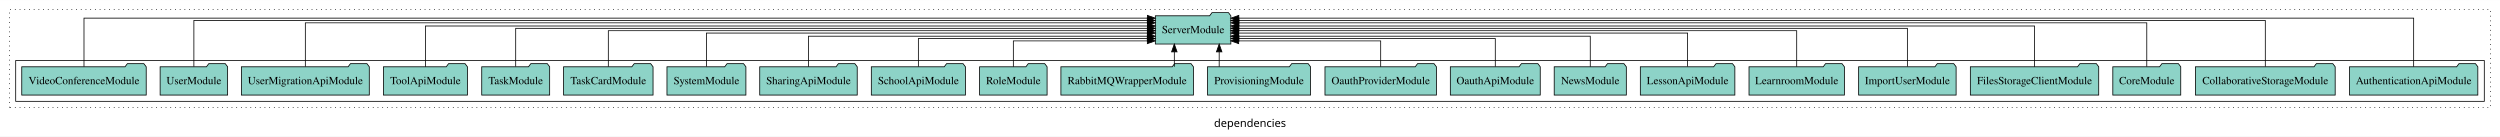
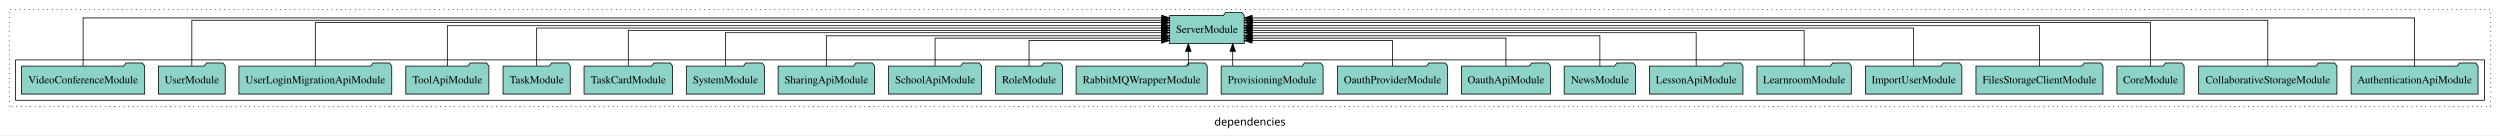
- <svg xmlns="http://www.w3.org/2000/svg" width="3185pt" height="174pt" viewBox="0.00 0.00 3185.00 173.80">
+ <svg xmlns="http://www.w3.org/2000/svg" width="3219pt" height="174pt" viewBox="0.00 0.00 3219.00 173.80">
  <g id="graph0" class="graph" transform="scale(1 1) rotate(0) translate(4 169.8)">
-     <polygon fill="white" stroke="transparent" points="-4,4 -4,-169.8 3181,-169.8 3181,4 -4,4" />
-     <text text-anchor="middle" x="1588.5" y="-8.2" font-family="sans-serif" font-size="14.00">dependencies</text>
+     <polygon fill="white" stroke="transparent" points="-4,4 -4,-169.8 3215,-169.8 3215,4 -4,4" />
+     <text text-anchor="middle" x="1605.5" y="-8.2" font-family="sans-serif" font-size="14.00">dependencies</text>
    <g id="clust1" class="cluster">
-       <polygon fill="none" stroke="black" stroke-dasharray="1,5" points="8,-32.8 8,-157.8 3169,-157.8 3169,-32.8 8,-32.8" />
+       <polygon fill="none" stroke="black" stroke-dasharray="1,5" points="8,-32.8 8,-157.8 3203,-157.8 3203,-32.8 8,-32.8" />
    </g>
    <g id="clust3" class="cluster">
-       <polygon fill="none" stroke="black" points="16,-40.8 16,-92.8 3161,-92.8 3161,-40.8 16,-40.8" />
+       <polygon fill="none" stroke="black" points="16,-40.8 16,-92.8 3195,-92.8 3195,-40.8 16,-40.8" />
    </g>
    <g id="node1" class="node">
-       <polygon fill="#8dd3c7" stroke="black" points="3152.75,-84.8 3149.75,-88.8 3128.75,-88.8 3125.75,-84.8 2989.25,-84.8 2989.25,-48.8 3152.75,-48.8 3152.75,-84.8" />
-       <text text-anchor="middle" x="3071" y="-62.6" font-family="Times,serif" font-size="14.00">AuthenticationApiModule</text>
+       <polygon fill="#8dd3c7" stroke="black" points="3186.75,-84.8 3183.75,-88.8 3162.75,-88.8 3159.75,-84.8 3023.25,-84.8 3023.25,-48.8 3186.75,-48.8 3186.75,-84.8" />
+       <text text-anchor="middle" x="3105" y="-62.6" font-family="Times,serif" font-size="14.00">AuthenticationApiModule</text>
    </g>
    <g id="node23" class="node">
-       <polygon fill="#8dd3c7" stroke="black" points="1564.09,-149.8 1561.09,-153.8 1540.09,-153.8 1537.09,-149.8 1467.91,-149.8 1467.91,-113.8 1564.09,-113.8 1564.09,-149.8" />
-       <text text-anchor="middle" x="1516" y="-127.6" font-family="Times,serif" font-size="14.00">ServerModule</text>
+       <polygon fill="#8dd3c7" stroke="black" points="1598.09,-149.8 1595.09,-153.8 1574.09,-153.8 1571.09,-149.8 1501.91,-149.8 1501.91,-113.8 1598.09,-113.8 1598.09,-149.8" />
+       <text text-anchor="middle" x="1550" y="-127.6" font-family="Times,serif" font-size="14.00">ServerModule</text>
    </g>
    <g id="edge1" class="edge">
-       <path fill="none" stroke="black" d="M3071,-84.95C3071,-108.56 3071,-146.8 3071,-146.8 3071,-146.8 1574.24,-146.8 1574.24,-146.8" />
-       <polygon fill="black" stroke="black" points="1574.24,-143.3 1564.24,-146.8 1574.24,-150.3 1574.24,-143.3" />
+       <path fill="none" stroke="black" d="M3105,-84.95C3105,-108.56 3105,-146.8 3105,-146.8 3105,-146.8 1608.24,-146.8 1608.24,-146.8" />
+       <polygon fill="black" stroke="black" points="1608.24,-143.3 1598.24,-146.8 1608.24,-150.3 1608.24,-143.3" />
    </g>
    <g id="node2" class="node">
-       <polygon fill="#8dd3c7" stroke="black" points="2971.02,-84.8 2968.02,-88.8 2947.02,-88.8 2944.02,-84.8 2792.98,-84.8 2792.98,-48.8 2971.02,-48.8 2971.02,-84.8" />
-       <text text-anchor="middle" x="2882" y="-62.6" font-family="Times,serif" font-size="14.00">CollaborativeStorageModule</text>
+       <polygon fill="#8dd3c7" stroke="black" points="3005.02,-84.8 3002.02,-88.8 2981.02,-88.8 2978.02,-84.8 2826.98,-84.8 2826.98,-48.8 3005.02,-48.8 3005.02,-84.8" />
+       <text text-anchor="middle" x="2916" y="-62.6" font-family="Times,serif" font-size="14.00">CollaborativeStorageModule</text>
    </g>
    <g id="edge2" class="edge">
-       <path fill="none" stroke="black" d="M2882,-85.05C2882,-107.82 2882,-143.8 2882,-143.8 2882,-143.8 1574.22,-143.8 1574.22,-143.8" />
-       <polygon fill="black" stroke="black" points="1574.22,-140.3 1564.22,-143.8 1574.22,-147.3 1574.22,-140.3" />
+       <path fill="none" stroke="black" d="M2916,-85.05C2916,-107.82 2916,-143.8 2916,-143.8 2916,-143.8 1608.22,-143.8 1608.22,-143.8" />
+       <polygon fill="black" stroke="black" points="1608.22,-140.3 1598.22,-143.8 1608.22,-147.3 1608.22,-140.3" />
    </g>
    <g id="node3" class="node">
-       <polygon fill="#8dd3c7" stroke="black" points="2774.27,-84.8 2771.27,-88.8 2750.27,-88.8 2747.27,-84.8 2687.73,-84.8 2687.73,-48.8 2774.27,-48.8 2774.27,-84.8" />
-       <text text-anchor="middle" x="2731" y="-62.6" font-family="Times,serif" font-size="14.00">CoreModule</text>
+       <polygon fill="#8dd3c7" stroke="black" points="2808.27,-84.8 2805.27,-88.8 2784.27,-88.8 2781.27,-84.8 2721.73,-84.8 2721.73,-48.8 2808.27,-48.8 2808.27,-84.8" />
+       <text text-anchor="middle" x="2765" y="-62.6" font-family="Times,serif" font-size="14.00">CoreModule</text>
    </g>
    <g id="edge3" class="edge">
-       <path fill="none" stroke="black" d="M2731,-85.09C2731,-107.01 2731,-140.8 2731,-140.8 2731,-140.8 1574.38,-140.8 1574.38,-140.8" />
-       <polygon fill="black" stroke="black" points="1574.38,-137.3 1564.38,-140.8 1574.38,-144.3 1574.38,-137.3" />
+       <path fill="none" stroke="black" d="M2765,-85.09C2765,-107.01 2765,-140.8 2765,-140.8 2765,-140.8 1608.38,-140.8 1608.38,-140.8" />
+       <polygon fill="black" stroke="black" points="1608.38,-137.3 1598.38,-140.8 1608.38,-144.3 1608.38,-137.3" />
    </g>
    <g id="node4" class="node">
-       <polygon fill="#8dd3c7" stroke="black" points="2669.77,-84.8 2666.77,-88.8 2645.77,-88.8 2642.77,-84.8 2506.23,-84.8 2506.23,-48.8 2669.77,-48.8 2669.77,-84.8" />
-       <text text-anchor="middle" x="2588" y="-62.6" font-family="Times,serif" font-size="14.00">FilesStorageClientModule</text>
+       <polygon fill="#8dd3c7" stroke="black" points="2703.77,-84.8 2700.77,-88.8 2679.77,-88.8 2676.77,-84.8 2540.23,-84.8 2540.23,-48.8 2703.77,-48.8 2703.77,-84.8" />
+       <text text-anchor="middle" x="2622" y="-62.6" font-family="Times,serif" font-size="14.00">FilesStorageClientModule</text>
    </g>
    <g id="edge4" class="edge">
-       <path fill="none" stroke="black" d="M2588,-84.83C2588,-105.57 2588,-136.8 2588,-136.8 2588,-136.8 1574.14,-136.8 1574.14,-136.8" />
-       <polygon fill="black" stroke="black" points="1574.14,-133.3 1564.14,-136.8 1574.14,-140.3 1574.14,-133.3" />
+       <path fill="none" stroke="black" d="M2622,-84.83C2622,-105.57 2622,-136.8 2622,-136.8 2622,-136.8 1608.14,-136.8 1608.14,-136.8" />
+       <polygon fill="black" stroke="black" points="1608.14,-133.3 1598.14,-136.8 1608.14,-140.3 1608.14,-133.3" />
    </g>
    <g id="node5" class="node">
-       <polygon fill="#8dd3c7" stroke="black" points="2488.09,-84.8 2485.09,-88.8 2464.09,-88.8 2461.09,-84.8 2363.91,-84.8 2363.91,-48.8 2488.09,-48.8 2488.09,-84.8" />
-       <text text-anchor="middle" x="2426" y="-62.6" font-family="Times,serif" font-size="14.00">ImportUserModule</text>
+       <polygon fill="#8dd3c7" stroke="black" points="2522.09,-84.8 2519.09,-88.8 2498.09,-88.8 2495.09,-84.8 2397.91,-84.8 2397.91,-48.8 2522.09,-48.8 2522.09,-84.8" />
+       <text text-anchor="middle" x="2460" y="-62.6" font-family="Times,serif" font-size="14.00">ImportUserModule</text>
    </g>
    <g id="edge5" class="edge">
-       <path fill="none" stroke="black" d="M2426,-85.11C2426,-104.95 2426,-133.8 2426,-133.8 2426,-133.8 1574.28,-133.8 1574.28,-133.8" />
-       <polygon fill="black" stroke="black" points="1574.28,-130.3 1564.28,-133.8 1574.28,-137.3 1574.28,-130.3" />
+       <path fill="none" stroke="black" d="M2460,-85.11C2460,-104.95 2460,-133.8 2460,-133.8 2460,-133.8 1608.28,-133.8 1608.28,-133.8" />
+       <polygon fill="black" stroke="black" points="1608.28,-130.3 1598.28,-133.8 1608.28,-137.3 1608.28,-130.3" />
    </g>
    <g id="node6" class="node">
-       <polygon fill="#8dd3c7" stroke="black" points="2345.75,-84.8 2342.75,-88.8 2321.75,-88.8 2318.75,-84.8 2224.25,-84.8 2224.25,-48.8 2345.75,-48.8 2345.75,-84.8" />
-       <text text-anchor="middle" x="2285" y="-62.6" font-family="Times,serif" font-size="14.00">LearnroomModule</text>
+       <polygon fill="#8dd3c7" stroke="black" points="2379.75,-84.8 2376.75,-88.8 2355.75,-88.8 2352.75,-84.8 2258.25,-84.8 2258.25,-48.8 2379.75,-48.8 2379.75,-84.8" />
+       <text text-anchor="middle" x="2319" y="-62.6" font-family="Times,serif" font-size="14.00">LearnroomModule</text>
    </g>
    <g id="edge6" class="edge">
-       <path fill="none" stroke="black" d="M2285,-84.97C2285,-103.89 2285,-130.8 2285,-130.8 2285,-130.8 1574.1,-130.8 1574.1,-130.8" />
-       <polygon fill="black" stroke="black" points="1574.1,-127.3 1564.1,-130.8 1574.1,-134.3 1574.1,-127.3" />
+       <path fill="none" stroke="black" d="M2319,-84.97C2319,-103.89 2319,-130.8 2319,-130.8 2319,-130.8 1608.1,-130.8 1608.1,-130.8" />
+       <polygon fill="black" stroke="black" points="1608.1,-127.3 1598.1,-130.8 1608.1,-134.3 1608.1,-127.3" />
    </g>
    <g id="node7" class="node">
-       <polygon fill="#8dd3c7" stroke="black" points="2206.21,-84.8 2203.21,-88.8 2182.21,-88.8 2179.21,-84.8 2085.79,-84.8 2085.79,-48.8 2206.21,-48.8 2206.21,-84.8" />
-       <text text-anchor="middle" x="2146" y="-62.6" font-family="Times,serif" font-size="14.00">LessonApiModule</text>
+       <polygon fill="#8dd3c7" stroke="black" points="2240.21,-84.8 2237.21,-88.8 2216.21,-88.8 2213.21,-84.8 2119.79,-84.8 2119.79,-48.8 2240.21,-48.8 2240.21,-84.8" />
+       <text text-anchor="middle" x="2180" y="-62.6" font-family="Times,serif" font-size="14.00">LessonApiModule</text>
    </g>
    <g id="edge7" class="edge">
-       <path fill="none" stroke="black" d="M2146,-85.1C2146,-103.07 2146,-127.8 2146,-127.8 2146,-127.8 1574.13,-127.8 1574.13,-127.8" />
-       <polygon fill="black" stroke="black" points="1574.13,-124.3 1564.13,-127.8 1574.13,-131.3 1574.13,-124.3" />
+       <path fill="none" stroke="black" d="M2180,-85.1C2180,-103.07 2180,-127.8 2180,-127.8 2180,-127.8 1608.13,-127.8 1608.13,-127.8" />
+       <polygon fill="black" stroke="black" points="1608.13,-124.3 1598.13,-127.8 1608.13,-131.3 1608.13,-124.3" />
    </g>
    <g id="node8" class="node">
-       <polygon fill="#8dd3c7" stroke="black" points="2067.94,-84.8 2064.94,-88.8 2043.94,-88.8 2040.94,-84.8 1976.06,-84.8 1976.06,-48.8 2067.94,-48.8 2067.94,-84.8" />
-       <text text-anchor="middle" x="2022" y="-62.6" font-family="Times,serif" font-size="14.00">NewsModule</text>
+       <polygon fill="#8dd3c7" stroke="black" points="2101.94,-84.8 2098.94,-88.8 2077.94,-88.8 2074.94,-84.8 2010.06,-84.8 2010.06,-48.8 2101.94,-48.8 2101.94,-84.8" />
+       <text text-anchor="middle" x="2056" y="-62.6" font-family="Times,serif" font-size="14.00">NewsModule</text>
    </g>
    <g id="edge8" class="edge">
-       <path fill="none" stroke="black" d="M2022,-84.84C2022,-101.53 2022,-123.8 2022,-123.8 2022,-123.8 1574.06,-123.8 1574.06,-123.8" />
-       <polygon fill="black" stroke="black" points="1574.06,-120.3 1564.06,-123.8 1574.06,-127.3 1574.06,-120.3" />
+       <path fill="none" stroke="black" d="M2056,-84.84C2056,-101.53 2056,-123.8 2056,-123.8 2056,-123.8 1608.06,-123.8 1608.06,-123.8" />
+       <polygon fill="black" stroke="black" points="1608.06,-120.3 1598.06,-123.8 1608.06,-127.3 1608.06,-120.3" />
    </g>
    <g id="node9" class="node">
-       <polygon fill="#8dd3c7" stroke="black" points="1958.27,-84.8 1955.27,-88.8 1934.27,-88.8 1931.27,-84.8 1843.73,-84.8 1843.73,-48.8 1958.27,-48.8 1958.27,-84.8" />
-       <text text-anchor="middle" x="1901" y="-62.6" font-family="Times,serif" font-size="14.00">OauthApiModule</text>
+       <polygon fill="#8dd3c7" stroke="black" points="1992.27,-84.8 1989.27,-88.8 1968.27,-88.8 1965.27,-84.8 1877.73,-84.8 1877.73,-48.8 1992.27,-48.8 1992.27,-84.8" />
+       <text text-anchor="middle" x="1935" y="-62.6" font-family="Times,serif" font-size="14.00">OauthApiModule</text>
    </g>
    <g id="edge9" class="edge">
-       <path fill="none" stroke="black" d="M1901,-85.08C1901,-100.75 1901,-120.8 1901,-120.8 1901,-120.8 1574.37,-120.8 1574.37,-120.8" />
-       <polygon fill="black" stroke="black" points="1574.37,-117.3 1564.37,-120.8 1574.37,-124.3 1574.37,-117.3" />
+       <path fill="none" stroke="black" d="M1935,-85.08C1935,-100.75 1935,-120.8 1935,-120.8 1935,-120.8 1608.37,-120.8 1608.37,-120.8" />
+       <polygon fill="black" stroke="black" points="1608.37,-117.3 1598.37,-120.8 1608.37,-124.3 1608.37,-117.3" />
    </g>
    <g id="node10" class="node">
-       <polygon fill="#8dd3c7" stroke="black" points="1825.98,-84.8 1822.98,-88.8 1801.98,-88.8 1798.98,-84.8 1684.02,-84.8 1684.02,-48.8 1825.98,-48.8 1825.98,-84.8" />
-       <text text-anchor="middle" x="1755" y="-62.6" font-family="Times,serif" font-size="14.00">OauthProviderModule</text>
+       <polygon fill="#8dd3c7" stroke="black" points="1859.98,-84.8 1856.98,-88.8 1835.98,-88.8 1832.98,-84.8 1718.02,-84.8 1718.02,-48.8 1859.98,-48.8 1859.98,-84.8" />
+       <text text-anchor="middle" x="1789" y="-62.6" font-family="Times,serif" font-size="14.00">OauthProviderModule</text>
    </g>
    <g id="edge10" class="edge">
-       <path fill="none" stroke="black" d="M1755,-84.92C1755,-99.58 1755,-117.8 1755,-117.8 1755,-117.8 1574.08,-117.8 1574.08,-117.8" />
-       <polygon fill="black" stroke="black" points="1574.08,-114.3 1564.08,-117.8 1574.08,-121.3 1574.08,-114.3" />
+       <path fill="none" stroke="black" d="M1789,-84.92C1789,-99.58 1789,-117.8 1789,-117.8 1789,-117.8 1608.08,-117.8 1608.08,-117.8" />
+       <polygon fill="black" stroke="black" points="1608.08,-114.3 1598.08,-117.8 1608.08,-121.3 1608.08,-114.3" />
    </g>
    <g id="node11" class="node">
-       <polygon fill="#8dd3c7" stroke="black" points="1665.62,-84.8 1662.62,-88.8 1641.62,-88.8 1638.62,-84.8 1534.38,-84.8 1534.38,-48.8 1665.62,-48.8 1665.62,-84.8" />
-       <text text-anchor="middle" x="1600" y="-62.6" font-family="Times,serif" font-size="14.00">ProvisioningModule</text>
+       <polygon fill="#8dd3c7" stroke="black" points="1699.62,-84.8 1696.62,-88.8 1675.62,-88.8 1672.62,-84.8 1568.38,-84.8 1568.38,-48.8 1699.62,-48.8 1699.62,-84.8" />
+       <text text-anchor="middle" x="1634" y="-62.6" font-family="Times,serif" font-size="14.00">ProvisioningModule</text>
    </g>
    <g id="edge11" class="edge">
-       <path fill="none" stroke="black" d="M1549.24,-84.91C1549.24,-84.91 1549.24,-103.79 1549.24,-103.79" />
-       <polygon fill="black" stroke="black" points="1545.74,-103.79 1549.24,-113.79 1552.74,-103.79 1545.74,-103.79" />
+       <path fill="none" stroke="black" d="M1583.24,-84.91C1583.24,-84.91 1583.24,-103.79 1583.24,-103.79" />
+       <polygon fill="black" stroke="black" points="1579.74,-103.79 1583.24,-113.79 1586.74,-103.79 1579.74,-103.79" />
    </g>
    <g id="node12" class="node">
-       <polygon fill="#8dd3c7" stroke="black" points="1516.41,-84.8 1513.41,-88.8 1492.41,-88.8 1489.41,-84.8 1347.59,-84.8 1347.59,-48.8 1516.41,-48.8 1516.41,-84.8" />
-       <text text-anchor="middle" x="1432" y="-62.6" font-family="Times,serif" font-size="14.00">RabbitMQWrapperModule</text>
+       <polygon fill="#8dd3c7" stroke="black" points="1550.41,-84.8 1547.41,-88.8 1526.41,-88.8 1523.41,-84.8 1381.59,-84.8 1381.59,-48.8 1550.41,-48.8 1550.41,-84.8" />
+       <text text-anchor="middle" x="1466" y="-62.6" font-family="Times,serif" font-size="14.00">RabbitMQWrapperModule</text>
    </g>
    <g id="edge12" class="edge">
-       <path fill="none" stroke="black" d="M1492.08,-84.91C1492.08,-84.91 1492.08,-103.79 1492.08,-103.79" />
-       <polygon fill="black" stroke="black" points="1488.58,-103.79 1492.08,-113.79 1495.58,-103.79 1488.58,-103.79" />
+       <path fill="none" stroke="black" d="M1526.08,-84.91C1526.08,-84.91 1526.08,-103.79 1526.08,-103.79" />
+       <polygon fill="black" stroke="black" points="1522.58,-103.79 1526.08,-113.79 1529.58,-103.79 1522.58,-103.79" />
    </g>
    <g id="node13" class="node">
-       <polygon fill="#8dd3c7" stroke="black" points="1329.99,-84.8 1326.99,-88.8 1305.99,-88.8 1302.99,-84.8 1244.01,-84.8 1244.01,-48.8 1329.99,-48.8 1329.99,-84.8" />
-       <text text-anchor="middle" x="1287" y="-62.6" font-family="Times,serif" font-size="14.00">RoleModule</text>
+       <polygon fill="#8dd3c7" stroke="black" points="1363.99,-84.8 1360.99,-88.8 1339.99,-88.8 1336.99,-84.8 1278.01,-84.8 1278.01,-48.8 1363.99,-48.8 1363.99,-84.8" />
+       <text text-anchor="middle" x="1321" y="-62.6" font-family="Times,serif" font-size="14.00">RoleModule</text>
    </g>
    <g id="edge13" class="edge">
-       <path fill="none" stroke="black" d="M1287,-84.92C1287,-99.58 1287,-117.8 1287,-117.8 1287,-117.8 1457.71,-117.8 1457.71,-117.8" />
-       <polygon fill="black" stroke="black" points="1457.71,-121.3 1467.71,-117.8 1457.71,-114.3 1457.71,-121.3" />
+       <path fill="none" stroke="black" d="M1321,-84.92C1321,-99.58 1321,-117.8 1321,-117.8 1321,-117.8 1491.71,-117.8 1491.71,-117.8" />
+       <polygon fill="black" stroke="black" points="1491.71,-121.3 1501.71,-117.8 1491.71,-114.3 1491.71,-121.3" />
    </g>
    <g id="node14" class="node">
-       <polygon fill="#8dd3c7" stroke="black" points="1225.94,-84.8 1222.94,-88.8 1201.94,-88.8 1198.94,-84.8 1106.06,-84.8 1106.06,-48.8 1225.94,-48.8 1225.94,-84.8" />
-       <text text-anchor="middle" x="1166" y="-62.6" font-family="Times,serif" font-size="14.00">SchoolApiModule</text>
+       <polygon fill="#8dd3c7" stroke="black" points="1259.94,-84.8 1256.94,-88.8 1235.94,-88.8 1232.94,-84.8 1140.06,-84.8 1140.06,-48.8 1259.94,-48.8 1259.94,-84.8" />
+       <text text-anchor="middle" x="1200" y="-62.6" font-family="Times,serif" font-size="14.00">SchoolApiModule</text>
    </g>
    <g id="edge14" class="edge">
-       <path fill="none" stroke="black" d="M1166,-85.08C1166,-100.75 1166,-120.8 1166,-120.8 1166,-120.8 1457.7,-120.8 1457.7,-120.8" />
-       <polygon fill="black" stroke="black" points="1457.7,-124.3 1467.7,-120.8 1457.7,-117.3 1457.7,-124.3" />
+       <path fill="none" stroke="black" d="M1200,-85.08C1200,-100.75 1200,-120.8 1200,-120.8 1200,-120.8 1491.7,-120.8 1491.7,-120.8" />
+       <polygon fill="black" stroke="black" points="1491.7,-124.3 1501.7,-120.8 1491.7,-117.3 1491.7,-124.3" />
    </g>
    <g id="node15" class="node">
-       <polygon fill="#8dd3c7" stroke="black" points="1088.1,-84.8 1085.1,-88.8 1064.1,-88.8 1061.1,-84.8 963.9,-84.8 963.9,-48.8 1088.1,-48.8 1088.1,-84.8" />
-       <text text-anchor="middle" x="1026" y="-62.6" font-family="Times,serif" font-size="14.00">SharingApiModule</text>
+       <polygon fill="#8dd3c7" stroke="black" points="1122.1,-84.8 1119.1,-88.8 1098.1,-88.8 1095.1,-84.8 997.9,-84.8 997.9,-48.8 1122.1,-48.8 1122.1,-84.8" />
+       <text text-anchor="middle" x="1060" y="-62.6" font-family="Times,serif" font-size="14.00">SharingApiModule</text>
    </g>
    <g id="edge15" class="edge">
-       <path fill="none" stroke="black" d="M1026,-84.84C1026,-101.53 1026,-123.8 1026,-123.8 1026,-123.8 1457.68,-123.8 1457.68,-123.8" />
-       <polygon fill="black" stroke="black" points="1457.68,-127.3 1467.68,-123.8 1457.68,-120.3 1457.68,-127.3" />
+       <path fill="none" stroke="black" d="M1060,-84.84C1060,-101.53 1060,-123.8 1060,-123.8 1060,-123.8 1491.68,-123.8 1491.68,-123.8" />
+       <polygon fill="black" stroke="black" points="1491.68,-127.3 1501.68,-123.8 1491.68,-120.3 1491.68,-127.3" />
    </g>
    <g id="node16" class="node">
-       <polygon fill="#8dd3c7" stroke="black" points="946.28,-84.8 943.28,-88.8 922.28,-88.8 919.28,-84.8 845.72,-84.8 845.72,-48.8 946.28,-48.8 946.28,-84.8" />
-       <text text-anchor="middle" x="896" y="-62.6" font-family="Times,serif" font-size="14.00">SystemModule</text>
+       <polygon fill="#8dd3c7" stroke="black" points="980.28,-84.8 977.28,-88.8 956.28,-88.8 953.28,-84.8 879.72,-84.8 879.72,-48.8 980.28,-48.8 980.28,-84.8" />
+       <text text-anchor="middle" x="930" y="-62.6" font-family="Times,serif" font-size="14.00">SystemModule</text>
    </g>
    <g id="edge16" class="edge">
-       <path fill="none" stroke="black" d="M896,-85.1C896,-103.07 896,-127.8 896,-127.8 896,-127.8 1457.87,-127.8 1457.87,-127.8" />
-       <polygon fill="black" stroke="black" points="1457.87,-131.3 1467.87,-127.8 1457.87,-124.3 1457.87,-131.3" />
+       <path fill="none" stroke="black" d="M930,-85.1C930,-103.07 930,-127.8 930,-127.8 930,-127.8 1491.87,-127.8 1491.87,-127.8" />
+       <polygon fill="black" stroke="black" points="1491.87,-131.3 1501.87,-127.8 1491.87,-124.3 1491.87,-131.3" />
    </g>
    <g id="node17" class="node">
-       <polygon fill="#8dd3c7" stroke="black" points="827.98,-84.8 824.98,-88.8 803.98,-88.8 800.98,-84.8 714.02,-84.8 714.02,-48.8 827.98,-48.8 827.98,-84.8" />
-       <text text-anchor="middle" x="771" y="-62.6" font-family="Times,serif" font-size="14.00">TaskCardModule</text>
+       <polygon fill="#8dd3c7" stroke="black" points="861.98,-84.8 858.98,-88.8 837.98,-88.8 834.98,-84.8 748.02,-84.8 748.02,-48.8 861.98,-48.8 861.98,-84.8" />
+       <text text-anchor="middle" x="805" y="-62.6" font-family="Times,serif" font-size="14.00">TaskCardModule</text>
    </g>
    <g id="edge17" class="edge">
-       <path fill="none" stroke="black" d="M771,-84.97C771,-103.89 771,-130.8 771,-130.8 771,-130.8 1457.69,-130.8 1457.69,-130.8" />
-       <polygon fill="black" stroke="black" points="1457.69,-134.3 1467.69,-130.8 1457.69,-127.3 1457.69,-134.3" />
+       <path fill="none" stroke="black" d="M805,-84.97C805,-103.89 805,-130.8 805,-130.8 805,-130.8 1491.69,-130.8 1491.69,-130.8" />
+       <polygon fill="black" stroke="black" points="1491.69,-134.3 1501.69,-130.8 1491.69,-127.3 1491.69,-134.3" />
    </g>
    <g id="node18" class="node">
-       <polygon fill="#8dd3c7" stroke="black" points="696.27,-84.8 693.27,-88.8 672.27,-88.8 669.27,-84.8 609.73,-84.8 609.73,-48.8 696.27,-48.8 696.27,-84.8" />
-       <text text-anchor="middle" x="653" y="-62.6" font-family="Times,serif" font-size="14.00">TaskModule</text>
+       <polygon fill="#8dd3c7" stroke="black" points="730.27,-84.8 727.27,-88.8 706.27,-88.8 703.27,-84.8 643.73,-84.8 643.73,-48.8 730.27,-48.8 730.27,-84.8" />
+       <text text-anchor="middle" x="687" y="-62.6" font-family="Times,serif" font-size="14.00">TaskModule</text>
    </g>
    <g id="edge18" class="edge">
-       <path fill="none" stroke="black" d="M653,-85.11C653,-104.95 653,-133.8 653,-133.8 653,-133.8 1457.75,-133.8 1457.75,-133.8" />
-       <polygon fill="black" stroke="black" points="1457.75,-137.3 1467.75,-133.8 1457.75,-130.3 1457.75,-137.3" />
+       <path fill="none" stroke="black" d="M687,-85.11C687,-104.95 687,-133.8 687,-133.8 687,-133.8 1491.75,-133.8 1491.75,-133.8" />
+       <polygon fill="black" stroke="black" points="1491.75,-137.3 1501.75,-133.8 1491.75,-130.3 1491.75,-137.3" />
    </g>
    <g id="node19" class="node">
-       <polygon fill="#8dd3c7" stroke="black" points="591.49,-84.8 588.49,-88.8 567.49,-88.8 564.49,-84.8 484.51,-84.8 484.51,-48.8 591.49,-48.8 591.49,-84.8" />
-       <text text-anchor="middle" x="538" y="-62.6" font-family="Times,serif" font-size="14.00">ToolApiModule</text>
+       <polygon fill="#8dd3c7" stroke="black" points="625.49,-84.8 622.49,-88.8 601.49,-88.8 598.49,-84.8 518.51,-84.8 518.51,-48.8 625.49,-48.8 625.49,-84.8" />
+       <text text-anchor="middle" x="572" y="-62.6" font-family="Times,serif" font-size="14.00">ToolApiModule</text>
    </g>
    <g id="edge19" class="edge">
-       <path fill="none" stroke="black" d="M538,-84.83C538,-105.57 538,-136.8 538,-136.8 538,-136.8 1457.83,-136.8 1457.83,-136.8" />
-       <polygon fill="black" stroke="black" points="1457.83,-140.3 1467.83,-136.8 1457.83,-133.3 1457.83,-140.3" />
+       <path fill="none" stroke="black" d="M572,-84.83C572,-105.57 572,-136.8 572,-136.8 572,-136.8 1491.83,-136.8 1491.83,-136.8" />
+       <polygon fill="black" stroke="black" points="1491.83,-140.3 1501.83,-136.8 1491.83,-133.3 1491.83,-140.3" />
    </g>
    <g id="node20" class="node">
-       <polygon fill="#8dd3c7" stroke="black" points="466.48,-84.8 463.48,-88.8 442.48,-88.8 439.48,-84.8 303.52,-84.8 303.52,-48.8 466.48,-48.8 466.48,-84.8" />
-       <text text-anchor="middle" x="385" y="-62.6" font-family="Times,serif" font-size="14.00">UserMigrationApiModule</text>
+       <polygon fill="#8dd3c7" stroke="black" points="500.42,-84.8 497.42,-88.8 476.42,-88.8 473.42,-84.8 303.58,-84.8 303.58,-48.8 500.42,-48.8 500.42,-84.8" />
+       <text text-anchor="middle" x="402" y="-62.6" font-family="Times,serif" font-size="14.00">UserLoginMigrationApiModule</text>
    </g>
    <g id="edge20" class="edge">
-       <path fill="none" stroke="black" d="M385,-85.09C385,-107.01 385,-140.8 385,-140.8 385,-140.8 1457.76,-140.8 1457.76,-140.8" />
-       <polygon fill="black" stroke="black" points="1457.76,-144.3 1467.76,-140.8 1457.76,-137.3 1457.76,-144.3" />
+       <path fill="none" stroke="black" d="M402,-85.09C402,-107.01 402,-140.8 402,-140.8 402,-140.8 1491.77,-140.8 1491.77,-140.8" />
+       <polygon fill="black" stroke="black" points="1491.77,-144.3 1501.77,-140.8 1491.77,-137.3 1491.77,-144.3" />
    </g>
    <g id="node21" class="node">
      <polygon fill="#8dd3c7" stroke="black" points="285.99,-84.8 282.99,-88.8 261.99,-88.8 258.99,-84.8 200.01,-84.8 200.01,-48.8 285.99,-48.8 285.99,-84.8" />
      <text text-anchor="middle" x="243" y="-62.6" font-family="Times,serif" font-size="14.00">UserModule</text>
    </g>
    <g id="edge21" class="edge">
-       <path fill="none" stroke="black" d="M243,-85.05C243,-107.82 243,-143.8 243,-143.8 243,-143.8 1457.65,-143.8 1457.65,-143.8" />
-       <polygon fill="black" stroke="black" points="1457.65,-147.3 1467.65,-143.8 1457.65,-140.3 1457.65,-147.3" />
+       <path fill="none" stroke="black" d="M243,-85.05C243,-107.82 243,-143.8 243,-143.8 243,-143.8 1491.93,-143.8 1491.93,-143.8" />
+       <polygon fill="black" stroke="black" points="1491.93,-147.3 1501.93,-143.8 1491.93,-140.3 1491.93,-147.3" />
    </g>
    <g id="node22" class="node">
      <polygon fill="#8dd3c7" stroke="black" points="182.28,-84.8 179.28,-88.8 158.28,-88.8 155.28,-84.8 23.72,-84.8 23.72,-48.8 182.28,-48.8 182.28,-84.8" />
      <text text-anchor="middle" x="103" y="-62.6" font-family="Times,serif" font-size="14.00">VideoConferenceModule</text>
    </g>
    <g id="edge22" class="edge">
-       <path fill="none" stroke="black" d="M103,-84.95C103,-108.56 103,-146.8 103,-146.8 103,-146.8 1457.77,-146.8 1457.77,-146.8" />
-       <polygon fill="black" stroke="black" points="1457.77,-150.3 1467.77,-146.8 1457.77,-143.3 1457.77,-150.3" />
+       <path fill="none" stroke="black" d="M103,-84.95C103,-108.56 103,-146.8 103,-146.8 103,-146.8 1491.86,-146.8 1491.86,-146.8" />
+       <polygon fill="black" stroke="black" points="1491.86,-150.3 1501.86,-146.8 1491.86,-143.3 1491.86,-150.3" />
    </g>
  </g>
</svg>
